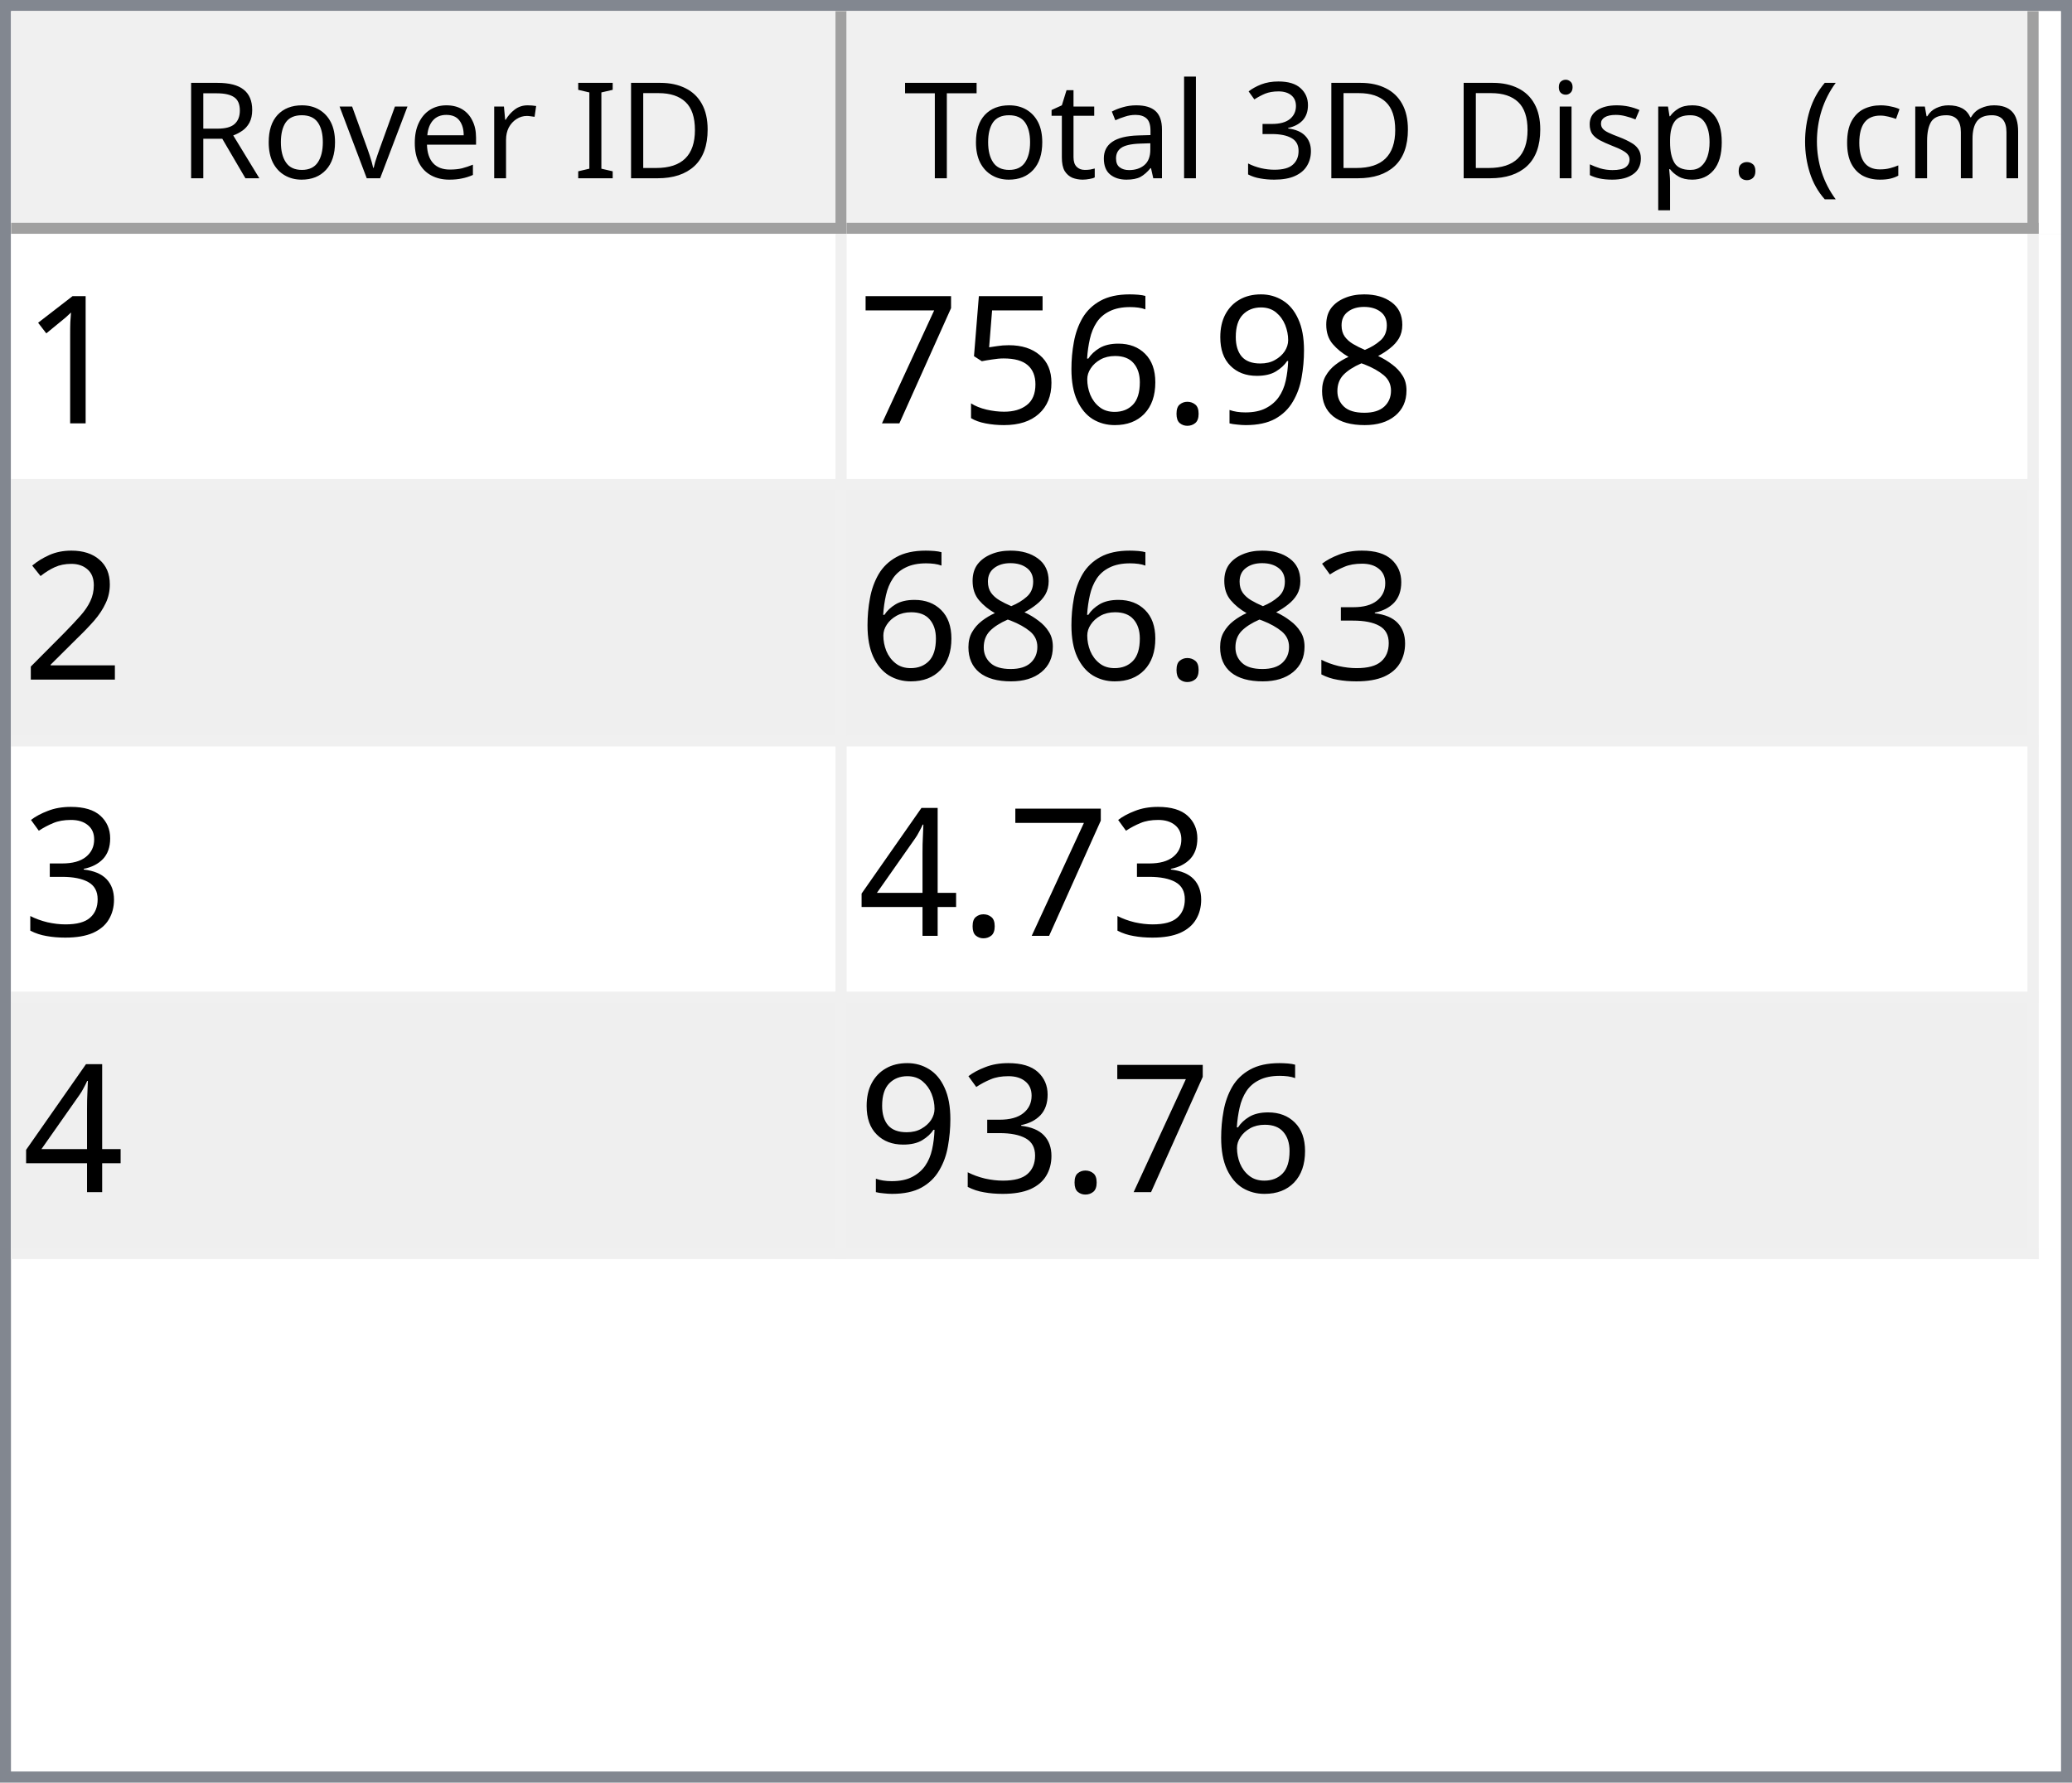
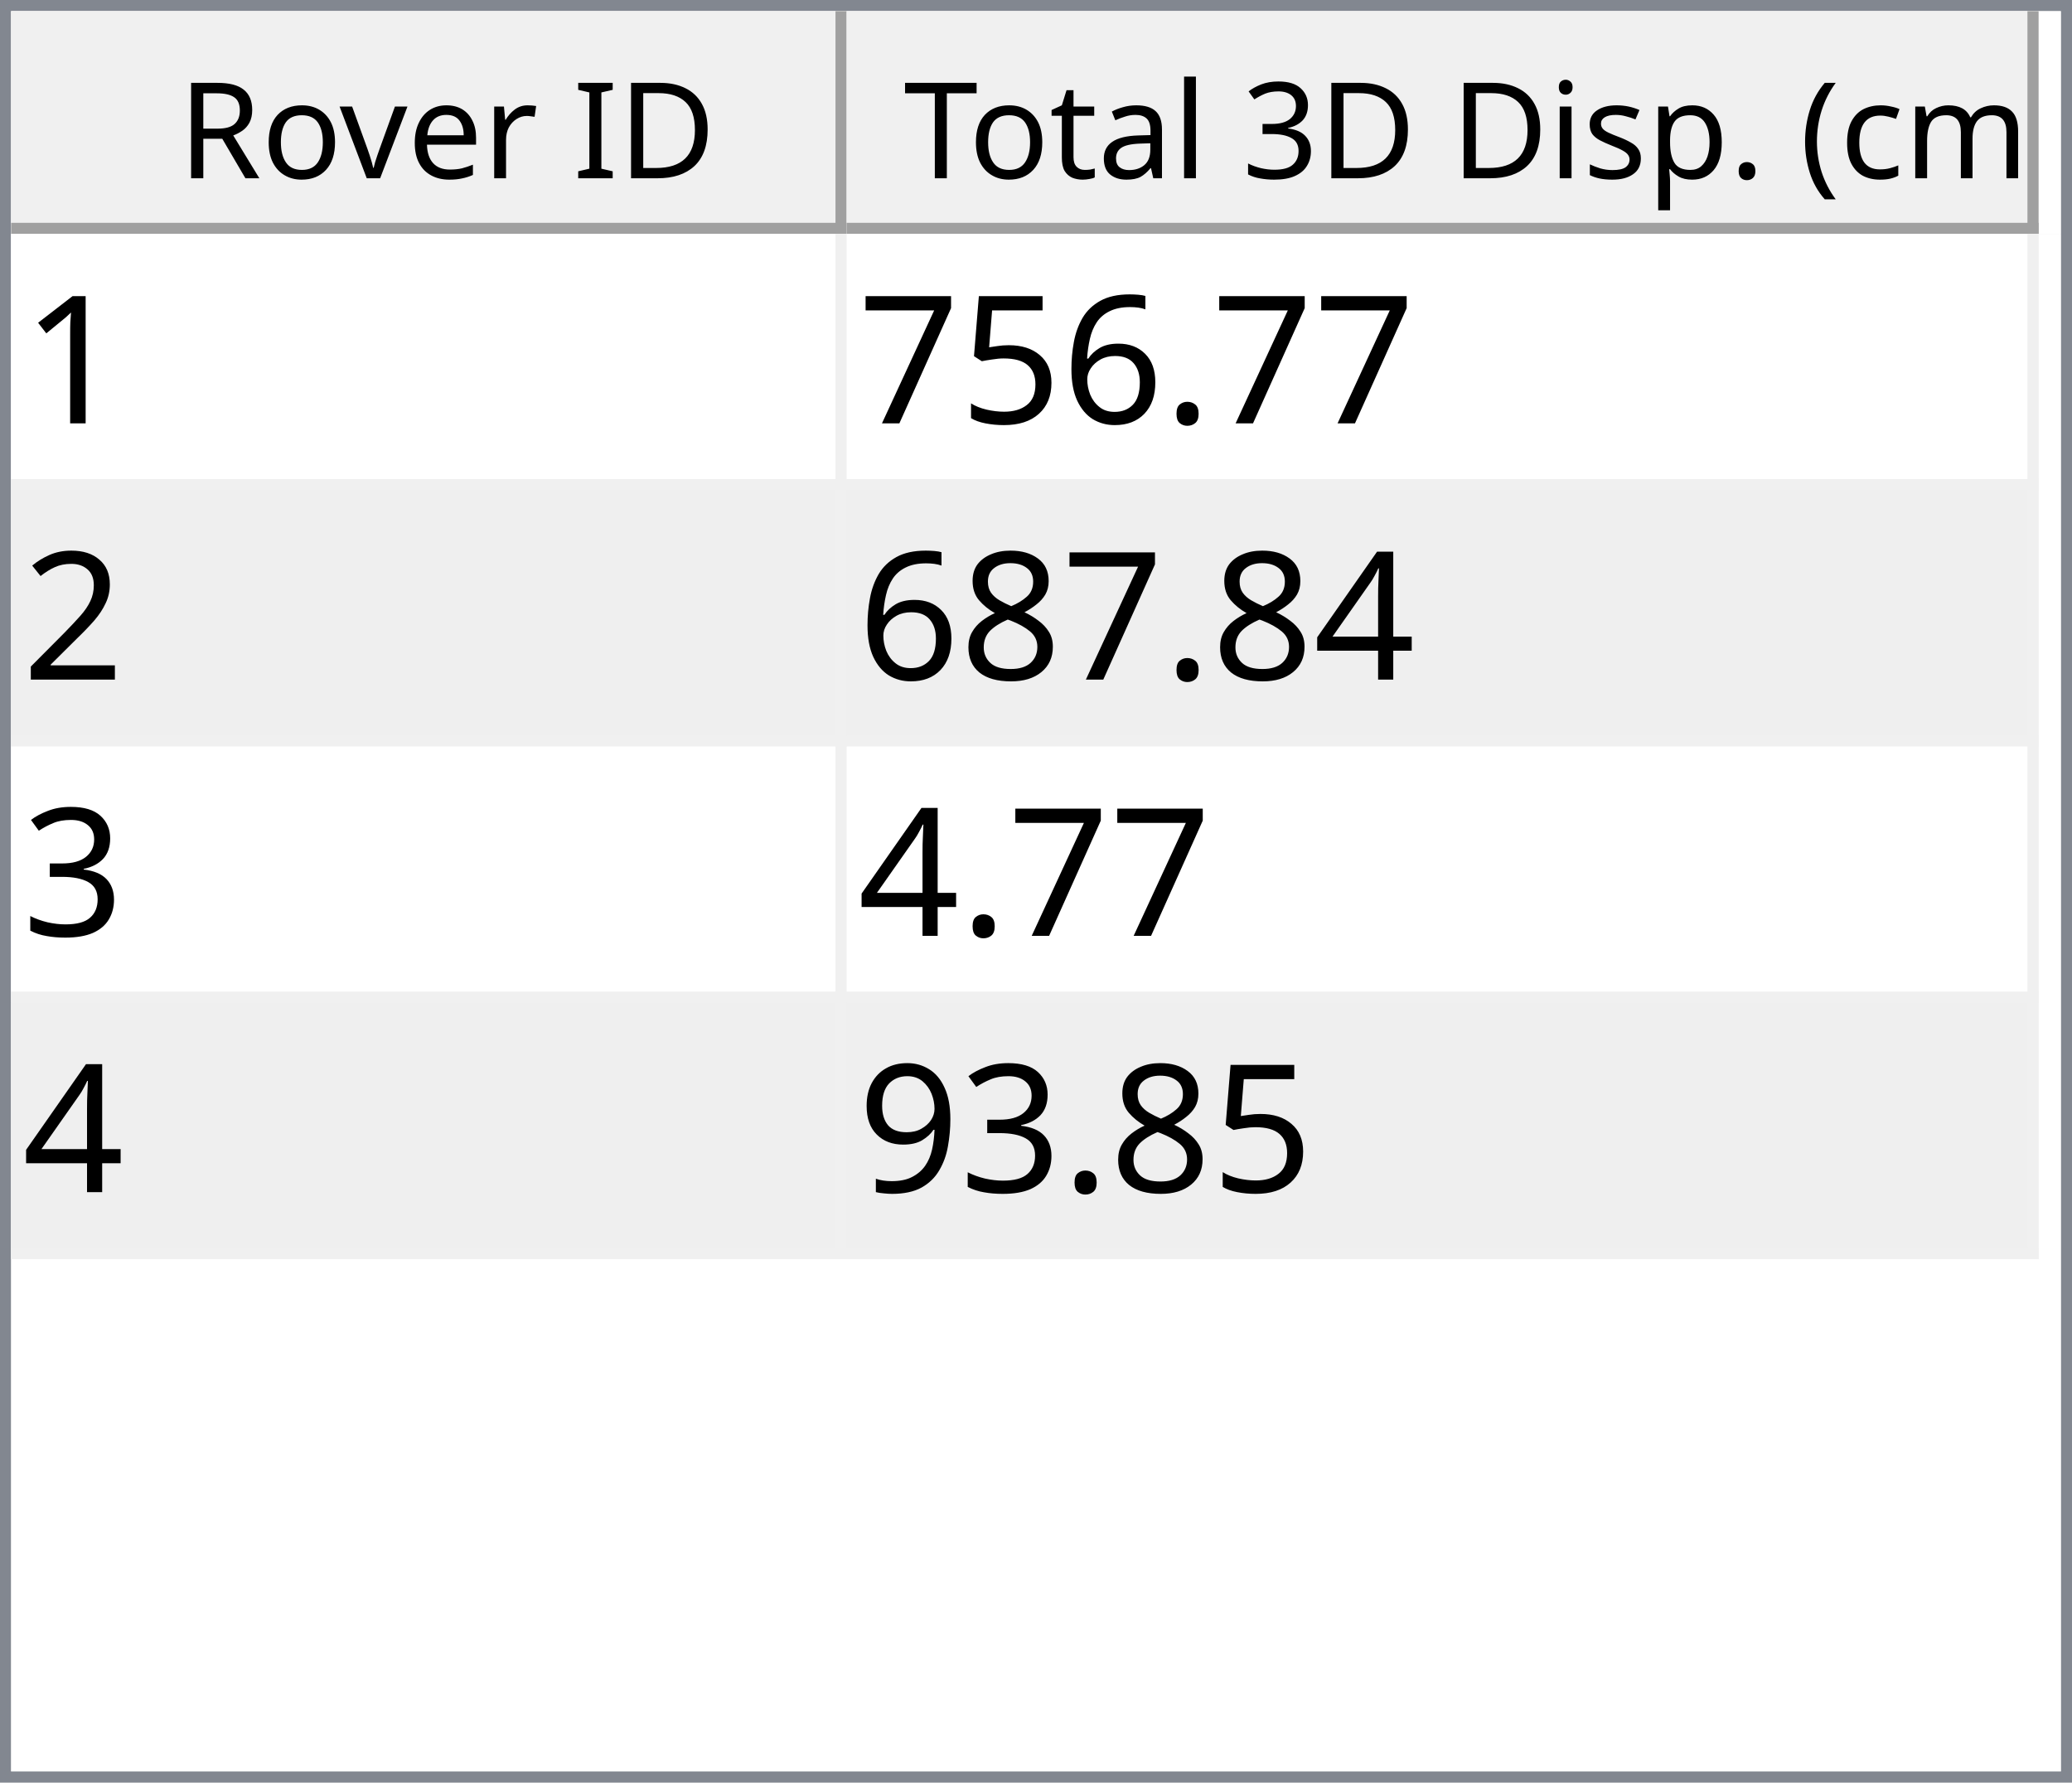
<svg xmlns="http://www.w3.org/2000/svg" style="fill-opacity:1; color-rendering:auto; color-interpolation:auto; text-rendering:auto; stroke:black; stroke-linecap:square; stroke-miterlimit:10; shape-rendering:auto; stroke-opacity:1; fill:black; stroke-dasharray:none; font-weight:normal; stroke-width:1; font-family:'Dialog'; font-style:normal; stroke-linejoin:miter; font-size:12px; stroke-dashoffset:0; image-rendering:auto;" width="186" height="160">
  <defs id="genericDefs" />
  <g>
    <defs id="defs1">
      <clipPath clipPathUnits="userSpaceOnUse" id="clipPath1">
        <path d="M0 0 L186 0 L186 160 L0 160 L0 0 Z" />
      </clipPath>
      <clipPath clipPathUnits="userSpaceOnUse" id="clipPath2">
        <path d="M0 0 L0 160 L186 160 L186 0 Z" />
      </clipPath>
      <clipPath clipPathUnits="userSpaceOnUse" id="clipPath3">
        <path d="M0 0 L0 20 L184 20 L184 0 Z" />
      </clipPath>
      <clipPath clipPathUnits="userSpaceOnUse" id="clipPath4">
        <path d="M0 0 L0 20 L75 20 L75 0 Z" />
      </clipPath>
      <clipPath clipPathUnits="userSpaceOnUse" id="clipPath5">
        <path d="M1 1 L1 19 L74 19 L74 1 Z" />
      </clipPath>
      <clipPath clipPathUnits="userSpaceOnUse" id="clipPath6">
        <path d="M0 0 L0 18 L73 18 L73 0 Z" />
      </clipPath>
      <clipPath clipPathUnits="userSpaceOnUse" id="clipPath7">
        <path d="M-0.5 -0.5 L-0.5 19.5 L74.5 19.5 L74.5 -0.5 Z" />
      </clipPath>
      <clipPath clipPathUnits="userSpaceOnUse" id="clipPath8">
        <path d="M0 0 L0 20 L107 20 L107 0 Z" />
      </clipPath>
      <clipPath clipPathUnits="userSpaceOnUse" id="clipPath9">
        <path d="M1 1 L1 19 L106 19 L106 1 Z" />
      </clipPath>
      <clipPath clipPathUnits="userSpaceOnUse" id="clipPath10">
        <path d="M0 0 L0 18 L105 18 L105 0 Z" />
      </clipPath>
      <clipPath clipPathUnits="userSpaceOnUse" id="clipPath11">
        <path d="M-0.5 -0.5 L-0.5 19.5 L106.5 19.5 L106.5 -0.5 Z" />
      </clipPath>
      <clipPath clipPathUnits="userSpaceOnUse" id="clipPath12">
        <path d="M0 0 L0 138 L184 138 L184 0 Z" />
      </clipPath>
      <clipPath clipPathUnits="userSpaceOnUse" id="clipPath13">
        <path d="M0 0 L0 92 L182 92 L182 0 Z" />
      </clipPath>
      <clipPath clipPathUnits="userSpaceOnUse" id="clipPath14">
        <path d="M-0.5 -0.5 L-0.5 91.5 L181.5 91.5 L181.5 -0.5 Z" />
      </clipPath>
      <clipPath clipPathUnits="userSpaceOnUse" id="clipPath15">
        <path d="M0 0 L0 22 L74 22 L74 0 Z" />
      </clipPath>
      <clipPath clipPathUnits="userSpaceOnUse" id="clipPath16">
        <path d="M0 0 L0 22 L106 22 L106 0 Z" />
      </clipPath>
      <font horiz-adv-x="64.551" id="font1">
        <font-face ascent="107.91" descent="25.098" units-per-em="100" style="font-style:normal; font-family:Segoe UI; font-weight:normal;" />
        <missing-glyph horiz-adv-x="64.551" d="M8.109 0 L8.109 68.266 L56.453 68.266 L56.453 0 L8.109 0 ZM15.328 7.234 L49.219 7.234 L49.219 61.031 L15.328 61.031 L15.328 7.234 Z" />
        <glyph unicode="D" horiz-adv-x="70.117" d="M9.188 0 L9.188 70.016 L28.516 70.016 Q65.531 70.016 65.531 35.891 Q65.531 19.672 55.25 9.836 Q44.969 0 27.734 0 L9.188 0 ZM17.391 62.594 L17.391 7.422 L27.828 7.422 Q41.609 7.422 49.273 14.797 Q56.938 22.172 56.938 35.688 Q56.938 62.594 28.328 62.594 L17.391 62.594 Z" />
        <glyph unicode="I" horiz-adv-x="26.611" d="M17.391 0 L9.188 0 L9.188 70.016 L17.391 70.016 L17.391 0 Z" />
        <glyph unicode=" " horiz-adv-x="27.393" d="" />
        <glyph unicode="r" horiz-adv-x="34.766" d="M34.188 41.891 Q32.078 43.5 28.125 43.5 Q23 43.5 19.555 38.672 Q16.109 33.844 16.109 25.484 L16.109 0 L8.109 0 L8.109 50 L16.109 50 L16.109 39.703 L16.312 39.703 Q18.016 44.969 21.531 47.922 Q25.047 50.875 29.391 50.875 Q32.516 50.875 34.188 50.203 L34.188 41.891 Z" />
        <glyph unicode="e" horiz-adv-x="52.295" d="M48.297 23 L12.984 23 Q13.188 14.656 17.484 10.109 Q21.781 5.562 29.297 5.562 Q37.75 5.562 44.828 11.141 L44.828 3.609 Q38.234 -1.172 27.391 -1.172 Q16.797 -1.172 10.742 5.641 Q4.688 12.453 4.688 24.812 Q4.688 36.469 11.305 43.82 Q17.922 51.172 27.734 51.172 Q37.547 51.172 42.922 44.828 Q48.297 38.484 48.297 27.203 L48.297 23 ZM40.094 29.781 Q40.047 36.719 36.75 40.578 Q33.453 44.438 27.594 44.438 Q21.922 44.438 17.969 40.383 Q14.016 36.328 13.094 29.781 L40.094 29.781 Z" />
        <glyph unicode="v" horiz-adv-x="47.9" d="M47.406 50 L27.484 0 L19.625 0 L0.688 50 L9.469 50 L22.172 13.672 Q23.578 9.672 23.922 6.688 L24.125 6.688 Q24.609 10.453 25.688 13.484 L38.969 50 L47.406 50 Z" />
        <glyph unicode="o" horiz-adv-x="58.594" d="M29 -1.172 Q17.922 -1.172 11.305 5.836 Q4.688 12.844 4.688 24.422 Q4.688 37.016 11.57 44.094 Q18.453 51.172 30.172 51.172 Q41.359 51.172 47.633 44.289 Q53.906 37.406 53.906 25.203 Q53.906 13.234 47.141 6.031 Q40.375 -1.172 29 -1.172 ZM29.594 44.438 Q21.875 44.438 17.383 39.188 Q12.891 33.938 12.891 24.703 Q12.891 15.828 17.43 10.695 Q21.969 5.562 29.594 5.562 Q37.359 5.562 41.531 10.594 Q45.703 15.625 45.703 24.906 Q45.703 34.281 41.531 39.359 Q37.359 44.438 29.594 44.438 Z" />
        <glyph unicode="R" horiz-adv-x="59.814" d="M59.375 0 L49.609 0 L37.891 19.625 Q36.281 22.359 34.766 24.289 Q33.25 26.219 31.664 27.438 Q30.078 28.656 28.25 29.219 Q26.422 29.781 24.125 29.781 L17.391 29.781 L17.391 0 L9.188 0 L9.188 70.016 L30.078 70.016 Q34.672 70.016 38.555 68.867 Q42.438 67.719 45.289 65.375 Q48.141 63.031 49.758 59.547 Q51.375 56.062 51.375 51.375 Q51.375 47.703 50.273 44.656 Q49.172 41.609 47.148 39.211 Q45.125 36.812 42.266 35.133 Q39.406 33.453 35.844 32.516 L35.844 32.328 Q37.594 31.547 38.891 30.547 Q40.188 29.547 41.359 28.18 Q42.531 26.812 43.68 25.078 Q44.828 23.344 46.234 21.047 L59.375 0 ZM17.391 62.594 L17.391 37.203 L28.516 37.203 Q31.594 37.203 34.203 38.133 Q36.812 39.062 38.719 40.797 Q40.625 42.531 41.703 45.047 Q42.781 47.562 42.781 50.688 Q42.781 56.297 39.141 59.445 Q35.5 62.594 28.609 62.594 L17.391 62.594 Z" />
        <glyph unicode=")" horiz-adv-x="30.176" d="M8.297 -15.922 L1.172 -15.922 Q16.406 2.344 16.406 26.812 Q16.406 51.469 1.078 70.016 L8.297 70.016 Q23.531 52.156 23.531 26.703 Q23.531 1.375 8.297 -15.922 Z" />
        <glyph unicode="m" horiz-adv-x="86.133" d="M79.109 0 L71.094 0 L71.094 28.719 Q71.094 37.016 68.531 40.727 Q65.969 44.438 59.906 44.438 Q54.781 44.438 51.195 39.75 Q47.609 35.062 47.609 28.516 L47.609 0 L39.594 0 L39.594 29.688 Q39.594 44.438 28.219 44.438 Q22.953 44.438 19.531 40.016 Q16.109 35.594 16.109 28.516 L16.109 0 L8.109 0 L8.109 50 L16.109 50 L16.109 42.094 L16.312 42.094 Q21.625 51.172 31.844 51.172 Q36.969 51.172 40.773 48.312 Q44.578 45.453 46 40.828 Q51.562 51.172 62.594 51.172 Q79.109 51.172 79.109 30.812 L79.109 0 Z" />
        <glyph unicode="c" horiz-adv-x="46.191" d="M42.188 2.297 Q36.422 -1.172 28.516 -1.172 Q17.828 -1.172 11.258 5.789 Q4.688 12.75 4.688 23.828 Q4.688 36.188 11.766 43.68 Q18.844 51.172 30.672 51.172 Q37.25 51.172 42.281 48.734 L42.281 40.531 Q36.719 44.438 30.375 44.438 Q22.703 44.438 17.797 38.945 Q12.891 33.453 12.891 24.516 Q12.891 15.719 17.508 10.641 Q22.125 5.562 29.891 5.562 Q36.422 5.562 42.188 9.906 L42.188 2.297 Z" />
        <glyph unicode="(" horiz-adv-x="30.176" d="M29.109 -15.922 L21.969 -15.922 Q6.844 1.375 6.844 26.703 Q6.844 52.156 21.969 70.016 L29.203 70.016 Q13.875 51.469 13.875 26.812 Q13.875 2.344 29.109 -15.922 Z" />
        <glyph unicode="." horiz-adv-x="21.68" d="M10.891 -1.078 Q8.641 -1.078 7.055 0.539 Q5.469 2.156 5.469 4.391 Q5.469 6.641 7.055 8.273 Q8.641 9.906 10.891 9.906 Q13.188 9.906 14.797 8.273 Q16.406 6.641 16.406 4.391 Q16.406 2.156 14.797 0.539 Q13.188 -1.078 10.891 -1.078 Z" />
        <glyph unicode="p" horiz-adv-x="58.789" d="M16.312 7.234 L16.109 7.234 L16.109 -23 L8.109 -23 L8.109 50 L16.109 50 L16.109 41.219 L16.312 41.219 Q22.219 51.172 33.594 51.172 Q43.266 51.172 48.688 44.461 Q54.109 37.75 54.109 26.469 Q54.109 13.922 48 6.375 Q41.891 -1.172 31.297 -1.172 Q21.578 -1.172 16.312 7.234 ZM16.109 27.391 L16.109 20.406 Q16.109 14.203 20.141 9.883 Q24.172 5.562 30.375 5.562 Q37.641 5.562 41.773 11.133 Q45.906 16.703 45.906 26.609 Q45.906 34.969 42.047 39.703 Q38.188 44.438 31.594 44.438 Q24.609 44.438 20.359 39.578 Q16.109 34.719 16.109 27.391 Z" />
        <glyph unicode="s" horiz-adv-x="42.432" d="M5.078 1.812 L5.078 10.406 Q11.625 5.562 19.484 5.562 Q30.031 5.562 30.031 12.594 Q30.031 14.594 29.125 15.992 Q28.219 17.391 26.68 18.461 Q25.141 19.531 23.07 20.383 Q21 21.234 18.609 22.172 Q15.281 23.484 12.766 24.828 Q10.25 26.172 8.57 27.859 Q6.891 29.547 6.031 31.695 Q5.172 33.844 5.172 36.719 Q5.172 40.234 6.789 42.945 Q8.406 45.656 11.086 47.484 Q13.766 49.312 17.211 50.242 Q20.656 51.172 24.312 51.172 Q30.812 51.172 35.938 48.922 L35.938 40.828 Q30.422 44.438 23.25 44.438 Q21 44.438 19.195 43.922 Q17.391 43.406 16.094 42.477 Q14.797 41.547 14.086 40.258 Q13.375 38.969 13.375 37.406 Q13.375 35.453 14.086 34.133 Q14.797 32.812 16.164 31.789 Q17.531 30.766 19.484 29.938 Q21.438 29.109 23.922 28.125 Q27.25 26.859 29.883 25.516 Q32.516 24.172 34.375 22.484 Q36.234 20.797 37.234 18.602 Q38.234 16.406 38.234 13.375 Q38.234 9.672 36.602 6.938 Q34.969 4.203 32.234 2.398 Q29.5 0.594 25.93 -0.289 Q22.359 -1.172 18.453 -1.172 Q10.75 -1.172 5.078 1.812 Z" />
        <glyph unicode="i" horiz-adv-x="24.219" d="M12.203 62.703 Q10.062 62.703 8.547 64.164 Q7.031 65.625 7.031 67.875 Q7.031 70.125 8.547 71.609 Q10.062 73.094 12.203 73.094 Q14.406 73.094 15.945 71.609 Q17.484 70.125 17.484 67.875 Q17.484 65.719 15.945 64.211 Q14.406 62.703 12.203 62.703 ZM16.109 0 L8.109 0 L8.109 50 L16.109 50 L16.109 0 Z" />
        <glyph unicode="3" horiz-adv-x="53.906" d="M46.531 19.828 Q46.531 15.094 44.75 11.211 Q42.969 7.328 39.719 4.57 Q36.469 1.812 31.93 0.297 Q27.391 -1.219 21.922 -1.219 Q11.922 -1.219 6 2.594 L6 11.188 Q13.094 5.609 22.219 5.609 Q25.875 5.609 28.828 6.539 Q31.781 7.469 33.906 9.227 Q36.031 10.984 37.18 13.477 Q38.328 15.969 38.328 19.094 Q38.328 32.812 18.797 32.812 L12.984 32.812 L12.984 39.594 L18.5 39.594 Q35.797 39.594 35.797 52.484 Q35.797 64.406 22.609 64.406 Q15.188 64.406 8.688 59.422 L8.688 67.188 Q15.375 71.188 24.609 71.188 Q29 71.188 32.57 69.969 Q36.141 68.75 38.68 66.555 Q41.219 64.359 42.609 61.281 Q44 58.203 44 54.5 Q44 40.672 30.031 36.719 L30.031 36.531 Q33.594 36.141 36.625 34.797 Q39.656 33.453 41.852 31.305 Q44.047 29.156 45.289 26.25 Q46.531 23.344 46.531 19.828 Z" />
        <glyph unicode="l" horiz-adv-x="24.219" d="M16.109 0 L8.109 0 L8.109 74.031 L16.109 74.031 L16.109 0 Z" />
        <glyph unicode="a" horiz-adv-x="50.879" d="M43.891 0 L35.891 0 L35.891 7.812 L35.688 7.812 Q30.469 -1.172 20.312 -1.172 Q12.844 -1.172 8.617 2.781 Q4.391 6.734 4.391 13.281 Q4.391 27.297 20.906 29.594 L35.891 31.688 Q35.891 44.438 25.594 44.438 Q16.547 44.438 9.281 38.281 L9.281 46.484 Q16.656 51.172 26.266 51.172 Q43.891 51.172 43.891 32.516 L43.891 0 ZM35.891 25.297 L23.828 23.641 Q18.266 22.859 15.43 20.875 Q12.594 18.891 12.594 13.875 Q12.594 10.203 15.211 7.883 Q17.828 5.562 22.172 5.562 Q28.125 5.562 32.008 9.742 Q35.891 13.922 35.891 20.312 L35.891 25.297 Z" />
        <glyph unicode="t" horiz-adv-x="33.887" d="M31.297 0.484 Q28.469 -1.078 23.828 -1.078 Q10.688 -1.078 10.688 13.578 L10.688 43.172 L2.094 43.172 L2.094 50 L10.688 50 L10.688 62.203 L18.703 64.797 L18.703 50 L31.297 50 L31.297 43.172 L18.703 43.172 L18.703 14.984 Q18.703 9.969 20.414 7.82 Q22.125 5.672 26.078 5.672 Q29.109 5.672 31.297 7.328 L31.297 0.484 Z" />
        <glyph unicode="T" horiz-adv-x="52.393" d="M50.594 62.594 L30.375 62.594 L30.375 0 L22.172 0 L22.172 62.594 L2 62.594 L2 70.016 L50.594 70.016 L50.594 62.594 Z" />
      </font>
      <font horiz-adv-x="75.0" id="font2">
        <font-face ascent="100.537" descent="21.973" units-per-em="100" style="font-style:normal; font-family:sans-serif; font-weight:normal;" />
        <missing-glyph horiz-adv-x="75.0" d="M12.5 0 L12.5 62.5 L62.5 62.5 L62.5 0 L12.5 0 ZM14.062 1.562 L60.938 1.562 L60.938 60.938 L14.062 60.938 L14.062 1.562 Z" />
        <glyph unicode="1" horiz-adv-x="55.615" d="M37.25 0 L28.469 0 L28.469 56 Q25.297 52.984 20.141 49.953 Q14.984 46.922 10.891 45.406 L10.891 53.906 Q18.266 57.375 23.781 62.305 Q29.297 67.234 31.594 71.875 L37.25 71.875 L37.25 0 Z" />
-         <glyph unicode="8" horiz-adv-x="55.615" d="M17.672 38.812 Q12.203 40.828 9.57 44.539 Q6.938 48.25 6.938 53.422 Q6.938 61.234 12.555 66.555 Q18.172 71.875 27.484 71.875 Q36.859 71.875 42.578 66.43 Q48.297 60.984 48.297 53.172 Q48.297 48.188 45.68 44.508 Q43.062 40.828 37.75 38.812 Q44.344 36.672 47.781 31.883 Q51.219 27.094 51.219 20.453 Q51.219 11.281 44.727 5.031 Q38.234 -1.219 27.641 -1.219 Q17.047 -1.219 10.547 5.055 Q4.047 11.328 4.047 20.703 Q4.047 27.688 7.594 32.398 Q11.141 37.109 17.672 38.812 ZM15.922 53.719 Q15.922 48.641 19.195 45.414 Q22.469 42.188 27.688 42.188 Q32.766 42.188 36.016 45.383 Q39.266 48.578 39.266 53.219 Q39.266 58.062 35.914 61.359 Q32.562 64.656 27.594 64.656 Q22.562 64.656 19.242 61.43 Q15.922 58.203 15.922 53.719 ZM13.094 20.656 Q13.094 16.891 14.875 13.375 Q16.656 9.859 20.172 7.93 Q23.688 6 27.734 6 Q34.031 6 38.133 10.055 Q42.234 14.109 42.234 20.359 Q42.234 26.703 38.016 30.859 Q33.797 35.016 27.438 35.016 Q21.234 35.016 17.164 30.914 Q13.094 26.812 13.094 20.656 Z" />
-         <glyph unicode="9" horiz-adv-x="55.615" d="M5.469 16.547 L13.922 17.328 Q14.984 11.375 18.016 8.688 Q21.047 6 25.781 6 Q29.828 6 32.883 7.859 Q35.938 9.719 37.891 12.82 Q39.844 15.922 41.164 21.195 Q42.484 26.469 42.484 31.938 Q42.484 32.516 42.438 33.688 Q39.797 29.5 35.234 26.883 Q30.672 24.266 25.344 24.266 Q16.453 24.266 10.305 30.711 Q4.156 37.156 4.156 47.703 Q4.156 58.594 10.578 65.234 Q17 71.875 26.656 71.875 Q33.641 71.875 39.43 68.117 Q45.219 64.359 48.219 57.398 Q51.219 50.438 51.219 37.25 Q51.219 23.531 48.242 15.406 Q45.266 7.281 39.383 3.031 Q33.5 -1.219 25.594 -1.219 Q17.188 -1.219 11.867 3.445 Q6.547 8.109 5.469 16.547 ZM41.453 48.141 Q41.453 55.719 37.43 60.156 Q33.406 64.594 27.734 64.594 Q21.875 64.594 17.531 59.812 Q13.188 55.031 13.188 47.406 Q13.188 40.578 17.312 36.305 Q21.438 32.031 27.484 32.031 Q33.594 32.031 37.523 36.305 Q41.453 40.578 41.453 48.141 Z" />
        <glyph unicode="." horiz-adv-x="27.783" d="M9.078 0 L9.078 10.016 L19.094 10.016 L19.094 0 L9.078 0 Z" />
        <glyph unicode="6" horiz-adv-x="55.615" d="M49.75 54.047 L41.016 53.375 Q39.844 58.547 37.703 60.891 Q34.125 64.656 28.906 64.656 Q24.703 64.656 21.531 62.312 Q17.391 59.281 14.992 53.469 Q12.594 47.656 12.5 36.922 Q15.672 41.75 20.266 44.094 Q24.859 46.438 29.891 46.438 Q38.672 46.438 44.852 39.969 Q51.031 33.5 51.031 23.25 Q51.031 16.5 48.125 10.719 Q45.219 4.938 40.141 1.859 Q35.062 -1.219 28.609 -1.219 Q17.625 -1.219 10.695 6.859 Q3.766 14.938 3.766 33.5 Q3.766 54.25 11.422 63.672 Q18.109 71.875 29.438 71.875 Q37.891 71.875 43.289 67.141 Q48.688 62.406 49.75 54.047 ZM13.875 23.188 Q13.875 18.656 15.797 14.508 Q17.719 10.359 21.188 8.18 Q24.656 6 28.469 6 Q34.031 6 38.039 10.492 Q42.047 14.984 42.047 22.703 Q42.047 30.125 38.086 34.398 Q34.125 38.672 28.125 38.672 Q22.172 38.672 18.023 34.398 Q13.875 30.125 13.875 23.188 Z" />
        <glyph unicode="5" horiz-adv-x="55.615" d="M4.156 18.75 L13.375 19.531 Q14.406 12.797 18.141 9.398 Q21.875 6 27.156 6 Q33.5 6 37.891 10.789 Q42.281 15.578 42.281 23.484 Q42.281 31 38.062 35.352 Q33.844 39.703 27 39.703 Q22.75 39.703 19.336 37.773 Q15.922 35.844 13.969 32.766 L5.719 33.844 L12.641 70.609 L48.25 70.609 L48.25 62.203 L19.672 62.203 L15.828 42.969 Q22.266 47.469 29.344 47.469 Q38.719 47.469 45.164 40.969 Q51.609 34.469 51.609 24.266 Q51.609 14.547 45.953 7.469 Q39.062 -1.219 27.156 -1.219 Q17.391 -1.219 11.211 4.25 Q5.031 9.719 4.156 18.75 Z" />
        <glyph unicode="7" horiz-adv-x="55.615" d="M4.734 62.203 L4.734 70.656 L51.078 70.656 L51.078 63.812 Q44.234 56.547 37.523 44.484 Q30.812 32.422 27.156 19.672 Q24.516 10.688 23.781 0 L14.75 0 Q14.891 8.453 18.062 20.414 Q21.234 32.375 27.172 43.484 Q33.109 54.594 39.797 62.203 L4.734 62.203 Z" />
        <glyph unicode="2" horiz-adv-x="55.615" d="M50.344 8.453 L50.344 0 L3.031 0 Q2.938 3.172 4.047 6.109 Q5.859 10.938 9.836 15.625 Q13.812 20.312 21.344 26.469 Q33.016 36.031 37.117 41.625 Q41.219 47.219 41.219 52.203 Q41.219 57.422 37.477 61.008 Q33.734 64.594 27.734 64.594 Q21.391 64.594 17.578 60.789 Q13.766 56.984 13.719 50.25 L4.688 51.172 Q5.609 61.281 11.664 66.578 Q17.719 71.875 27.938 71.875 Q38.234 71.875 44.242 66.164 Q50.25 60.453 50.25 52 Q50.25 47.703 48.492 43.555 Q46.734 39.406 42.656 34.812 Q38.578 30.219 29.109 22.219 Q21.188 15.578 18.945 13.211 Q16.703 10.844 15.234 8.453 L50.344 8.453 Z" />
+         <glyph unicode="4" horiz-adv-x="55.615" d="M32.328 0 L32.328 17.141 L1.266 17.141 L1.266 25.203 L33.938 71.578 L41.109 71.578 L41.109 25.203 L50.781 25.203 L50.781 17.141 L41.109 17.141 L41.109 0 L32.328 0 ZM32.328 25.203 L32.328 57.469 L9.906 25.203 L32.328 25.203 Z" />
+         <glyph unicode="8" horiz-adv-x="55.615" d="M17.672 38.812 Q12.203 40.828 9.57 44.539 Q6.938 48.25 6.938 53.422 Q6.938 61.234 12.555 66.555 Q18.172 71.875 27.484 71.875 Q36.859 71.875 42.578 66.43 Q48.297 60.984 48.297 53.172 Q48.297 48.188 45.68 44.508 Q43.062 40.828 37.75 38.812 Q44.344 36.672 47.781 31.883 Q51.219 27.094 51.219 20.453 Q51.219 11.281 44.727 5.031 Q38.234 -1.219 27.641 -1.219 Q17.047 -1.219 10.547 5.055 Q4.047 11.328 4.047 20.703 Q4.047 27.688 7.594 32.398 Q11.141 37.109 17.672 38.812 ZM15.922 53.719 Q15.922 48.641 19.195 45.414 Q22.469 42.188 27.688 42.188 Q32.766 42.188 36.016 45.383 Q39.266 48.578 39.266 53.219 Q39.266 58.062 35.914 61.359 Q32.562 64.656 27.594 64.656 Q22.562 64.656 19.242 61.43 Q15.922 58.203 15.922 53.719 ZM13.094 20.656 Q13.094 16.891 14.875 13.375 Q16.656 9.859 20.172 7.93 Q23.688 6 27.734 6 Q34.031 6 38.133 10.055 Q42.234 14.109 42.234 20.359 Q42.234 26.703 38.016 30.859 Q33.797 35.016 27.438 35.016 Q21.234 35.016 17.164 30.914 Q13.094 26.812 13.094 20.656 Z" />
        <glyph unicode="3" horiz-adv-x="55.615" d="M4.203 18.891 L12.984 20.062 Q14.5 12.594 18.141 9.297 Q21.781 6 27 6 Q33.203 6 37.477 10.297 Q41.75 14.594 41.75 20.953 Q41.75 27 37.797 30.93 Q33.844 34.859 27.734 34.859 Q25.25 34.859 21.531 33.891 L22.516 41.609 Q23.391 41.5 23.922 41.5 Q29.547 41.5 34.039 44.43 Q38.531 47.359 38.531 53.469 Q38.531 58.297 35.258 61.477 Q31.984 64.656 26.812 64.656 Q21.688 64.656 18.266 61.43 Q14.844 58.203 13.875 51.766 L5.078 53.328 Q6.688 62.156 12.398 67.016 Q18.109 71.875 26.609 71.875 Q32.469 71.875 37.398 69.359 Q42.328 66.844 44.945 62.5 Q47.562 58.156 47.562 53.266 Q47.562 48.641 45.07 44.828 Q42.578 41.016 37.703 38.766 Q44.047 37.312 47.562 32.695 Q51.078 28.078 51.078 21.141 Q51.078 11.766 44.242 5.25 Q37.406 -1.266 26.953 -1.266 Q17.531 -1.266 11.305 4.352 Q5.078 9.969 4.203 18.891 Z" />
-         <glyph unicode="4" horiz-adv-x="55.615" d="M32.328 0 L32.328 17.141 L1.266 17.141 L1.266 25.203 L33.938 71.578 L41.109 71.578 L41.109 25.203 L50.781 25.203 L50.781 17.141 L41.109 17.141 L41.109 0 L32.328 0 ZM32.328 25.203 L32.328 57.469 L9.906 25.203 L32.328 25.203 Z" />
+         <glyph unicode="9" horiz-adv-x="55.615" d="M5.469 16.547 L13.922 17.328 Q14.984 11.375 18.016 8.688 Q21.047 6 25.781 6 Q29.828 6 32.883 7.859 Q35.938 9.719 37.891 12.82 Q39.844 15.922 41.164 21.195 Q42.484 26.469 42.484 31.938 Q42.484 32.516 42.438 33.688 Q39.797 29.5 35.234 26.883 Q30.672 24.266 25.344 24.266 Q16.453 24.266 10.305 30.711 Q4.156 37.156 4.156 47.703 Q4.156 58.594 10.578 65.234 Q17 71.875 26.656 71.875 Q33.641 71.875 39.43 68.117 Q45.219 64.359 48.219 57.398 Q51.219 50.438 51.219 37.25 Q51.219 23.531 48.242 15.406 Q45.266 7.281 39.383 3.031 Q33.5 -1.219 25.594 -1.219 Q17.188 -1.219 11.867 3.445 Q6.547 8.109 5.469 16.547 ZM41.453 48.141 Q41.453 55.719 37.43 60.156 Q33.406 64.594 27.734 64.594 Q21.875 64.594 17.531 59.812 Q13.188 55.031 13.188 47.406 Q13.188 40.578 17.312 36.305 Q21.438 32.031 27.484 32.031 Q33.594 32.031 37.523 36.305 Q41.453 40.578 41.453 48.141 Z" />
      </font>
    </defs>
    <g style="fill:white; stroke:white;">
      <rect x="0" y="0" width="186" style="clip-path:url(#clipPath1); stroke:none;" height="160" />
    </g>
    <g style="fill:white; text-rendering:optimizeSpeed; color-rendering:optimizeSpeed; image-rendering:optimizeSpeed; shape-rendering:crispEdges; stroke:white; color-interpolation:sRGB;">
      <rect x="0" width="186" height="160" y="0" style="stroke:none;" />
      <path style="stroke:none;" d="M0 160 L186 160 L186 0 L0 0 Z" />
    </g>
    <g style="fill:rgb(240,240,240); font-family:'Segoe UI'; stroke:rgb(240,240,240);">
      <rect x="0" y="0" width="186" style="clip-path:url(#clipPath2); stroke:none;" height="160" />
    </g>
    <g style="fill:rgb(130,135,144); font-family:'Segoe UI'; stroke:rgb(130,135,144);">
      <path d="M0 0 L186 0 L186 160 L0 160 L0 0 ZM1 1 L185 1 L185 159 L1 159 L1 1 Z" style="fill-rule:evenodd; clip-path:url(#clipPath2); stroke:none;" />
    </g>
    <g style="fill:white; font-family:'Segoe UI'; stroke:white;" transform="translate(1,1)">
      <rect x="0" y="0" width="184" style="clip-path:url(#clipPath3); stroke:none;" height="20" />
    </g>
    <g style="fill:rgb(240,240,240); font-family:'Segoe UI'; stroke:rgb(240,240,240);" transform="translate(1,1)">
      <rect x="0" y="0" width="75" style="clip-path:url(#clipPath4); stroke:none;" height="20" />
    </g>
    <g style="font-family:'Segoe UI';" transform="translate(2,2)">
      <text x="14" xml:space="preserve" y="14" style="clip-path:url(#clipPath6); stroke:none;">Rover ID</text>
    </g>
    <g style="fill:rgb(160,160,160); font-family:'Segoe UI'; stroke:rgb(160,160,160); stroke-linejoin:bevel;" transform="translate(1.5,1.5)">
      <line x1="74" x2="74" y1="0" style="fill:none; clip-path:url(#clipPath7);" y2="19" />
    </g>
    <g style="fill:rgb(160,160,160); font-family:'Segoe UI'; stroke:rgb(160,160,160); stroke-linejoin:bevel;" transform="matrix(1,0,0,1,1,1) translate(0.5,0.5)">
      <line x1="0" x2="74" y1="19" style="fill:none; clip-path:url(#clipPath7);" y2="19" />
    </g>
    <g style="fill:rgb(240,240,240); font-family:'Segoe UI'; stroke:rgb(240,240,240);" transform="translate(76,1)">
      <rect x="0" y="0" width="107" style="clip-path:url(#clipPath8); stroke:none;" height="20" />
    </g>
    <g style="font-family:'Segoe UI';" transform="translate(77,2)">
      <text x="1" xml:space="preserve" y="14" style="clip-path:url(#clipPath10); stroke:none;"> Total 3D Disp. (cm)</text>
    </g>
    <g style="fill:rgb(160,160,160); font-family:'Segoe UI'; stroke:rgb(160,160,160); stroke-linejoin:bevel;" transform="translate(76.5,1.5)">
      <line x1="106" x2="106" y1="0" style="fill:none; clip-path:url(#clipPath11);" y2="19" />
    </g>
    <g style="fill:rgb(160,160,160); font-family:'Segoe UI'; stroke:rgb(160,160,160); stroke-linejoin:bevel;" transform="matrix(1,0,0,1,76,1) translate(0.5,0.5)">
      <line x1="0" x2="106" y1="19" style="fill:none; clip-path:url(#clipPath11);" y2="19" />
    </g>
    <g style="fill:white; font-family:'Segoe UI'; stroke:white;" transform="translate(1,21)">
      <rect x="0" y="0" width="184" style="clip-path:url(#clipPath12); stroke:none;" height="138" />
    </g>
    <g style="fill:rgb(240,240,240); font-size:16px; font-family:sans-serif; stroke:rgb(240,240,240);" transform="translate(1,21)">
      <rect x="0" y="0" width="182" style="clip-path:url(#clipPath13); stroke:none;" height="92" />
      <line transform="translate(0.5,0.5)" x1="0" x2="181" y1="22" style="clip-path:url(#clipPath14); fill:none; stroke-linejoin:bevel;" y2="22" />
    </g>
    <g transform="matrix(1,0,0,1,1,21) translate(0.5,0.5)" style="fill:rgb(240,240,240); font-size:16px; font-family:sans-serif; stroke:rgb(240,240,240); stroke-linejoin:bevel;">
      <line x1="0" x2="181" y1="45" style="fill:none; clip-path:url(#clipPath14);" y2="45" />
    </g>
    <g transform="matrix(1,0,0,1,1,21) translate(0.5,0.5)" style="fill:rgb(240,240,240); font-size:16px; font-family:sans-serif; stroke:rgb(240,240,240); stroke-linejoin:bevel;">
      <line x1="0" x2="181" y1="68" style="fill:none; clip-path:url(#clipPath14);" y2="68" />
    </g>
    <g transform="matrix(1,0,0,1,1,21) translate(0.5,0.5)" style="fill:rgb(240,240,240); font-size:16px; font-family:sans-serif; stroke:rgb(240,240,240); stroke-linejoin:bevel;">
      <line x1="0" x2="181" y1="91" style="fill:none; clip-path:url(#clipPath14);" y2="91" />
    </g>
    <g transform="matrix(1,0,0,1,1,21) translate(0.5,0.5)" style="fill:rgb(240,240,240); font-size:16px; font-family:sans-serif; stroke:rgb(240,240,240); stroke-linejoin:bevel;">
      <line x1="74" x2="74" y1="0" style="fill:none; clip-path:url(#clipPath14);" y2="91" />
    </g>
    <g transform="matrix(1,0,0,1,1,21) translate(0.5,0.5)" style="fill:rgb(240,240,240); font-size:16px; font-family:sans-serif; stroke:rgb(240,240,240); stroke-linejoin:bevel;">
      <line x1="181" x2="181" y1="0" style="fill:none; clip-path:url(#clipPath14);" y2="91" />
    </g>
    <g style="fill:white; font-size:16px; font-family:sans-serif; stroke:white;" transform="matrix(1,0,0,1,1,21)">
      <rect x="0" y="0" width="74" style="clip-path:url(#clipPath15); stroke:none;" height="22" />
      <text x="1" y="17" style="fill:black; clip-path:url(#clipPath15); stroke:none;" xml:space="preserve">1</text>
    </g>
    <g style="fill:white; font-size:16px; font-family:sans-serif; stroke:white;" transform="matrix(1,0,0,1,1,21) translate(75,0)">
      <rect x="0" y="0" width="106" style="clip-path:url(#clipPath16); stroke:none;" height="22" />
-       <text x="1" y="17" style="fill:black; clip-path:url(#clipPath16); stroke:none;" xml:space="preserve">756.98</text>
+       <text x="1" y="17" style="fill:black; clip-path:url(#clipPath16); stroke:none;" xml:space="preserve">756.77</text>
    </g>
    <g style="fill:rgb(239,239,239); font-size:16px; font-family:sans-serif; stroke:rgb(239,239,239);" transform="matrix(1,0,0,1,1,21) translate(0,23)">
      <rect x="0" y="0" width="74" style="clip-path:url(#clipPath15); stroke:none;" height="22" />
      <text x="1" y="17" style="fill:black; clip-path:url(#clipPath15); stroke:none;" xml:space="preserve">2</text>
    </g>
    <g style="fill:rgb(239,239,239); font-size:16px; font-family:sans-serif; stroke:rgb(239,239,239);" transform="matrix(1,0,0,1,1,21) translate(75,23)">
      <rect x="0" y="0" width="106" style="clip-path:url(#clipPath16); stroke:none;" height="22" />
-       <text x="1" y="17" style="fill:black; clip-path:url(#clipPath16); stroke:none;" xml:space="preserve">686.83</text>
+       <text x="1" y="17" style="fill:black; clip-path:url(#clipPath16); stroke:none;" xml:space="preserve">687.84</text>
    </g>
    <g style="fill:white; font-size:16px; font-family:sans-serif; stroke:white;" transform="matrix(1,0,0,1,1,21) translate(0,46)">
      <rect x="0" y="0" width="74" style="clip-path:url(#clipPath15); stroke:none;" height="22" />
      <text x="1" y="17" style="fill:black; clip-path:url(#clipPath15); stroke:none;" xml:space="preserve">3</text>
    </g>
    <g style="fill:white; font-size:16px; font-family:sans-serif; stroke:white;" transform="matrix(1,0,0,1,1,21) translate(75,46)">
      <rect x="0" y="0" width="106" style="clip-path:url(#clipPath16); stroke:none;" height="22" />
-       <text x="1" y="17" style="fill:black; clip-path:url(#clipPath16); stroke:none;" xml:space="preserve">4.73</text>
+       <text x="1" y="17" style="fill:black; clip-path:url(#clipPath16); stroke:none;" xml:space="preserve">4.77</text>
    </g>
    <g style="fill:rgb(239,239,239); font-size:16px; font-family:sans-serif; stroke:rgb(239,239,239);" transform="matrix(1,0,0,1,1,21) translate(0,69)">
      <rect x="0" y="0" width="74" style="clip-path:url(#clipPath15); stroke:none;" height="22" />
      <text x="1" y="17" style="fill:black; clip-path:url(#clipPath15); stroke:none;" xml:space="preserve">4</text>
    </g>
    <g style="fill:rgb(239,239,239); font-size:16px; font-family:sans-serif; stroke:rgb(239,239,239);" transform="matrix(1,0,0,1,1,21) translate(75,69)">
      <rect x="0" y="0" width="106" style="clip-path:url(#clipPath16); stroke:none;" height="22" />
-       <text x="1" y="17" style="fill:black; clip-path:url(#clipPath16); stroke:none;" xml:space="preserve">93.76</text>
+       <text x="1" y="17" style="fill:black; clip-path:url(#clipPath16); stroke:none;" xml:space="preserve">93.85</text>
    </g>
  </g>
</svg>
